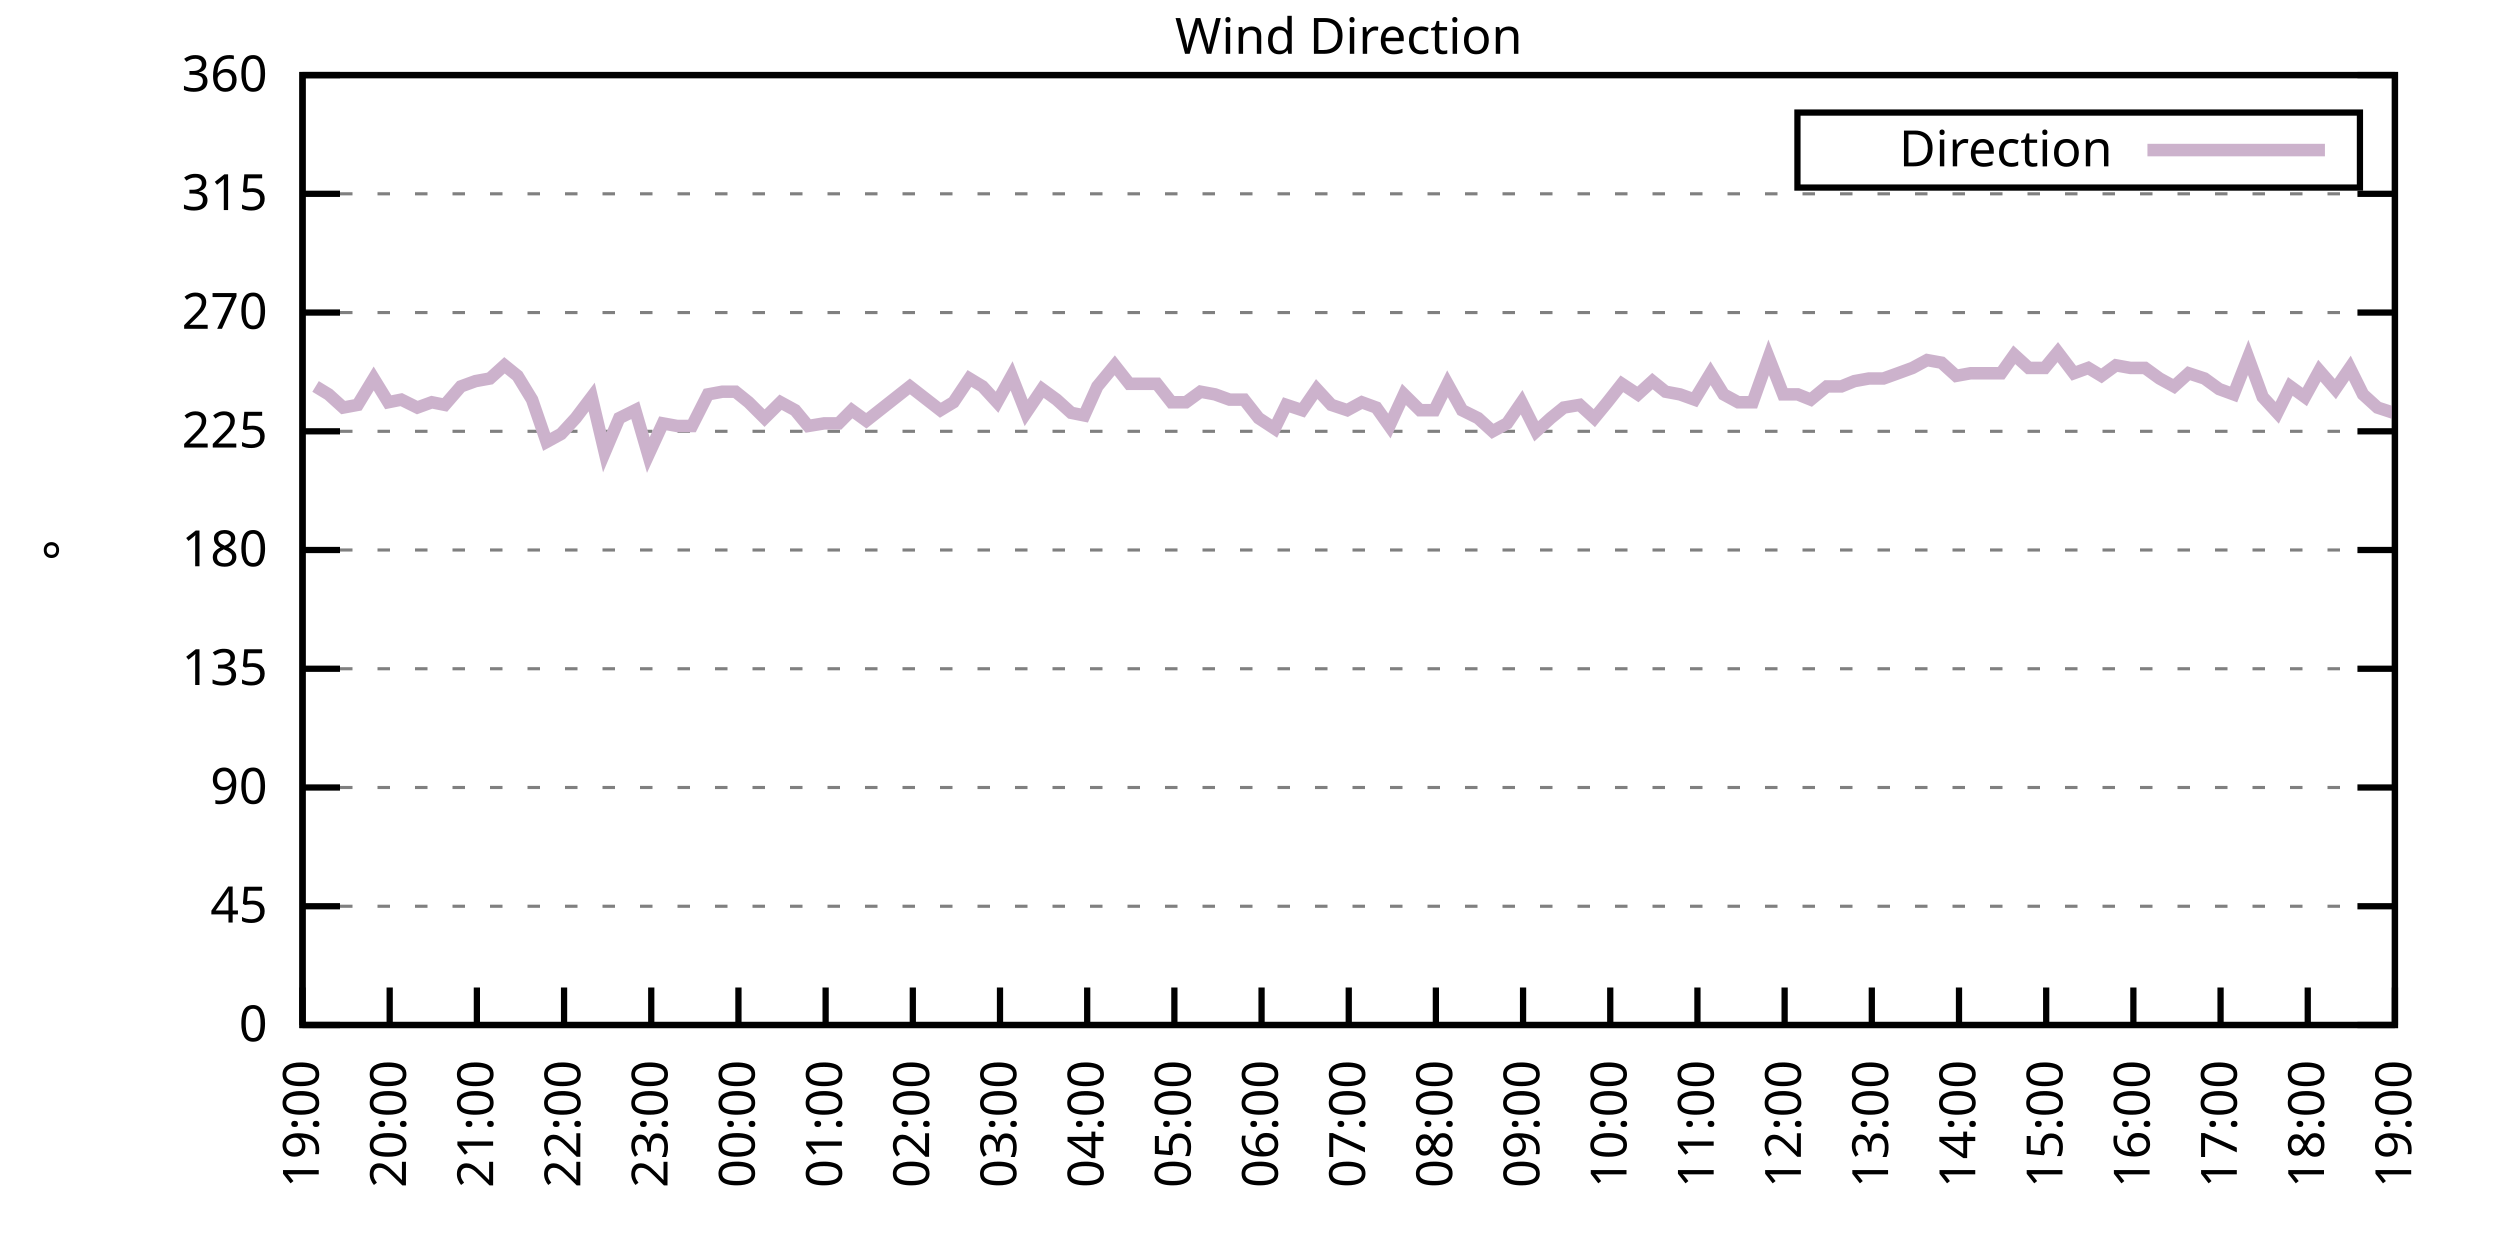
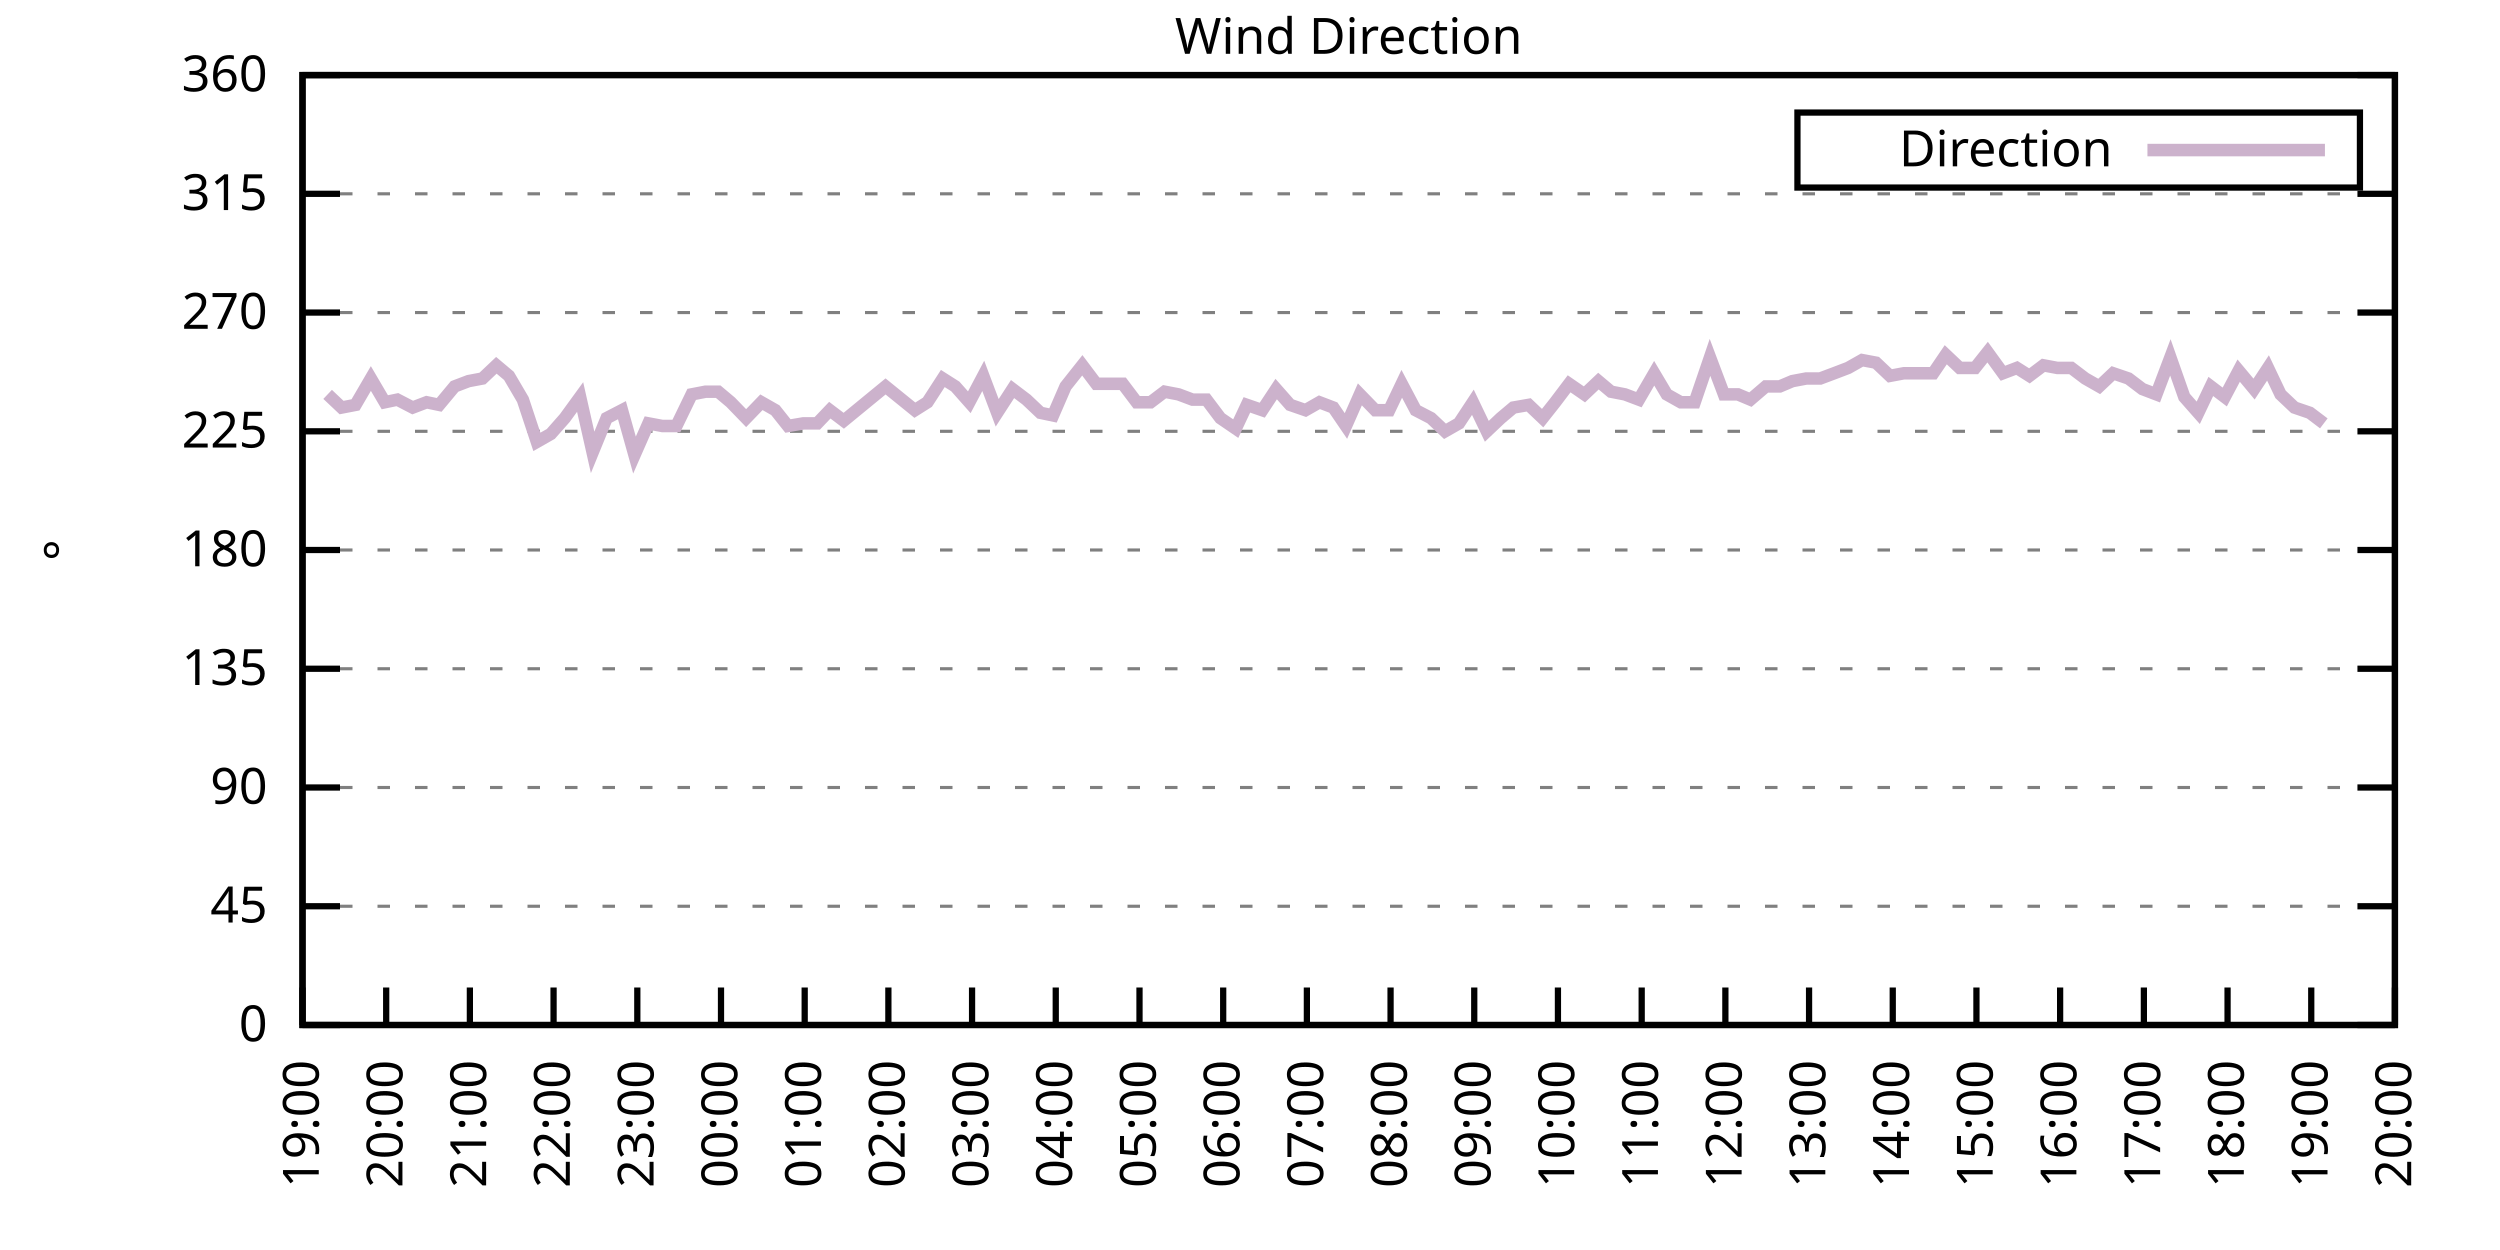
<svg xmlns="http://www.w3.org/2000/svg" xmlns:xlink="http://www.w3.org/1999/xlink" width="400" height="200" viewBox="0 0 400 200">
  <g id="gnuplot_canvas">
    <rect x="0" y="0" width="400" height="200" fill="none" />
    <defs>
      <circle id="gpDot" r="0.5" stroke-width="0.5" stroke="currentColor" />
      <path id="gpPt0" stroke-width="0.333" stroke="currentColor" d="M-1,0 h2 M0,-1 v2" />
      <path id="gpPt1" stroke-width="0.333" stroke="currentColor" d="M-1,-1 L1,1 M1,-1 L-1,1" />
      <path id="gpPt2" stroke-width="0.333" stroke="currentColor" d="M-1,0 L1,0 M0,-1 L0,1 M-1,-1 L1,1 M-1,1 L1,-1" />
      <rect id="gpPt3" stroke-width="0.333" stroke="currentColor" x="-1" y="-1" width="2" height="2" />
      <rect id="gpPt4" stroke-width="0.333" stroke="currentColor" fill="currentColor" x="-1" y="-1" width="2" height="2" />
      <circle id="gpPt5" stroke-width="0.333" stroke="currentColor" cx="0" cy="0" r="1" />
      <use xlink:href="#gpPt5" id="gpPt6" fill="currentColor" stroke="none" />
      <path id="gpPt7" stroke-width="0.333" stroke="currentColor" d="M0,-1.33 L-1.33,0.67 L1.33,0.67 z" />
      <use xlink:href="#gpPt7" id="gpPt8" fill="currentColor" stroke="none" />
      <use xlink:href="#gpPt7" id="gpPt9" stroke="currentColor" transform="rotate(180)" />
      <use xlink:href="#gpPt9" id="gpPt10" fill="currentColor" stroke="none" />
      <use xlink:href="#gpPt3" id="gpPt11" stroke="currentColor" transform="rotate(45)" />
      <use xlink:href="#gpPt11" id="gpPt12" fill="currentColor" stroke="none" />
      <path id="gpPt13" stroke-width="0.333" stroke="currentColor" d="M0,1.330 L1.265,0.411 L0.782,-1.067 L-0.782,-1.076 L-1.265,0.411 z" />
      <use xlink:href="#gpPt13" id="gpPt14" fill="currentColor" stroke="none" />
      <filter id="textbox" filterUnits="objectBoundingBox" x="0" y="0" height="1" width="1">
        <feFlood flood-color="white" flood-opacity="1" result="bgnd" />
        <feComposite in="SourceGraphic" in2="bgnd" operator="atop" />
      </filter>
      <filter id="greybox" filterUnits="objectBoundingBox" x="0" y="0" height="1" width="1">
        <feFlood flood-color="lightgrey" flood-opacity="1" result="grey" />
        <feComposite in="SourceGraphic" in2="grey" operator="atop" />
      </filter>
    </defs>
    <g fill="none" color="white" stroke="currentColor" stroke-width="1.00" stroke-linecap="butt" stroke-linejoin="miter">
</g>
    <g fill="none" color="black" stroke="currentColor" stroke-width="1.00" stroke-linecap="butt" stroke-linejoin="miter">
      <g stroke="none" shape-rendering="crispEdges">
        <polygon fill="rgb(255, 255, 255)" points="48.40,164.00 383.18,164.00 383.18,12.02 48.40,12.02 " />
      </g>
    </g>
    <g fill="none" color="black" stroke="currentColor" stroke-width="1.00" stroke-linecap="butt" stroke-linejoin="miter">
</g>
    <g fill="none" color="black" stroke="black" stroke-width="0.50" stroke-linecap="butt" stroke-linejoin="miter">
</g>
    <g fill="none" color="gray" stroke="currentColor" stroke-width="0.50" stroke-linecap="butt" stroke-linejoin="miter">
      <path stroke="gray" stroke-dasharray="2,4" class="gridline" d="M48.40,164.00 L383.19,164.00  " />
    </g>
    <g fill="none" color="gray" stroke="gray" stroke-width="1.00" stroke-linecap="butt" stroke-linejoin="miter">
</g>
    <g fill="none" color="black" stroke="currentColor" stroke-width="1.00" stroke-linecap="butt" stroke-linejoin="miter">
      <path stroke="black" d="M48.40,164.00 L54.40,164.00 M383.19,164.00 L377.19,164.00  " />
      <g transform="translate(42.80,166.60)" stroke="none" fill="black" font-family="Sans" font-size="8.00" text-anchor="end">
        <text>
          <tspan font-family="Sans"> 0</tspan>
        </text>
      </g>
    </g>
    <g fill="none" color="black" stroke="currentColor" stroke-width="1.00" stroke-linecap="butt" stroke-linejoin="miter">
</g>
    <g fill="none" color="black" stroke="black" stroke-width="0.50" stroke-linecap="butt" stroke-linejoin="miter">
</g>
    <g fill="none" color="gray" stroke="currentColor" stroke-width="0.50" stroke-linecap="butt" stroke-linejoin="miter">
      <path stroke="gray" stroke-dasharray="2,4" class="gridline" d="M48.40,145.00 L383.19,145.00  " />
    </g>
    <g fill="none" color="gray" stroke="gray" stroke-width="1.00" stroke-linecap="butt" stroke-linejoin="miter">
</g>
    <g fill="none" color="black" stroke="currentColor" stroke-width="1.00" stroke-linecap="butt" stroke-linejoin="miter">
      <path stroke="black" d="M48.40,145.00 L54.40,145.00 M383.19,145.00 L377.19,145.00  " />
      <g transform="translate(42.80,147.60)" stroke="none" fill="black" font-family="Sans" font-size="8.00" text-anchor="end">
        <text>
          <tspan font-family="Sans"> 45</tspan>
        </text>
      </g>
    </g>
    <g fill="none" color="black" stroke="currentColor" stroke-width="1.00" stroke-linecap="butt" stroke-linejoin="miter">
</g>
    <g fill="none" color="black" stroke="black" stroke-width="0.50" stroke-linecap="butt" stroke-linejoin="miter">
</g>
    <g fill="none" color="gray" stroke="currentColor" stroke-width="0.50" stroke-linecap="butt" stroke-linejoin="miter">
      <path stroke="gray" stroke-dasharray="2,4" class="gridline" d="M48.40,126.00 L383.19,126.00  " />
    </g>
    <g fill="none" color="gray" stroke="gray" stroke-width="1.00" stroke-linecap="butt" stroke-linejoin="miter">
</g>
    <g fill="none" color="black" stroke="currentColor" stroke-width="1.00" stroke-linecap="butt" stroke-linejoin="miter">
      <path stroke="black" d="M48.40,126.00 L54.40,126.00 M383.19,126.00 L377.19,126.00  " />
      <g transform="translate(42.80,128.60)" stroke="none" fill="black" font-family="Sans" font-size="8.00" text-anchor="end">
        <text>
          <tspan font-family="Sans"> 90</tspan>
        </text>
      </g>
    </g>
    <g fill="none" color="black" stroke="currentColor" stroke-width="1.00" stroke-linecap="butt" stroke-linejoin="miter">
</g>
    <g fill="none" color="black" stroke="black" stroke-width="0.50" stroke-linecap="butt" stroke-linejoin="miter">
</g>
    <g fill="none" color="gray" stroke="currentColor" stroke-width="0.50" stroke-linecap="butt" stroke-linejoin="miter">
      <path stroke="gray" stroke-dasharray="2,4" class="gridline" d="M48.40,107.00 L383.19,107.00  " />
    </g>
    <g fill="none" color="gray" stroke="gray" stroke-width="1.00" stroke-linecap="butt" stroke-linejoin="miter">
</g>
    <g fill="none" color="black" stroke="currentColor" stroke-width="1.00" stroke-linecap="butt" stroke-linejoin="miter">
      <path stroke="black" d="M48.40,107.00 L54.40,107.00 M383.19,107.00 L377.19,107.00  " />
      <g transform="translate(42.80,109.60)" stroke="none" fill="black" font-family="Sans" font-size="8.00" text-anchor="end">
        <text>
          <tspan font-family="Sans"> 135</tspan>
        </text>
      </g>
    </g>
    <g fill="none" color="black" stroke="currentColor" stroke-width="1.00" stroke-linecap="butt" stroke-linejoin="miter">
</g>
    <g fill="none" color="black" stroke="black" stroke-width="0.50" stroke-linecap="butt" stroke-linejoin="miter">
</g>
    <g fill="none" color="gray" stroke="currentColor" stroke-width="0.50" stroke-linecap="butt" stroke-linejoin="miter">
      <path stroke="gray" stroke-dasharray="2,4" class="gridline" d="M48.40,88.00 L383.19,88.00  " />
    </g>
    <g fill="none" color="gray" stroke="gray" stroke-width="1.00" stroke-linecap="butt" stroke-linejoin="miter">
</g>
    <g fill="none" color="black" stroke="currentColor" stroke-width="1.00" stroke-linecap="butt" stroke-linejoin="miter">
      <path stroke="black" d="M48.40,88.00 L54.40,88.00 M383.19,88.00 L377.19,88.00  " />
      <g transform="translate(42.80,90.60)" stroke="none" fill="black" font-family="Sans" font-size="8.00" text-anchor="end">
        <text>
          <tspan font-family="Sans"> 180</tspan>
        </text>
      </g>
    </g>
    <g fill="none" color="black" stroke="currentColor" stroke-width="1.00" stroke-linecap="butt" stroke-linejoin="miter">
</g>
    <g fill="none" color="black" stroke="black" stroke-width="0.50" stroke-linecap="butt" stroke-linejoin="miter">
</g>
    <g fill="none" color="gray" stroke="currentColor" stroke-width="0.50" stroke-linecap="butt" stroke-linejoin="miter">
      <path stroke="gray" stroke-dasharray="2,4" class="gridline" d="M48.40,69.01 L383.19,69.01  " />
    </g>
    <g fill="none" color="gray" stroke="gray" stroke-width="1.00" stroke-linecap="butt" stroke-linejoin="miter">
</g>
    <g fill="none" color="black" stroke="currentColor" stroke-width="1.00" stroke-linecap="butt" stroke-linejoin="miter">
      <path stroke="black" d="M48.40,69.01 L54.40,69.01 M383.19,69.01 L377.19,69.01  " />
      <g transform="translate(42.80,71.61)" stroke="none" fill="black" font-family="Sans" font-size="8.00" text-anchor="end">
        <text>
          <tspan font-family="Sans"> 225</tspan>
        </text>
      </g>
    </g>
    <g fill="none" color="black" stroke="currentColor" stroke-width="1.00" stroke-linecap="butt" stroke-linejoin="miter">
</g>
    <g fill="none" color="black" stroke="black" stroke-width="0.50" stroke-linecap="butt" stroke-linejoin="miter">
</g>
    <g fill="none" color="gray" stroke="currentColor" stroke-width="0.50" stroke-linecap="butt" stroke-linejoin="miter">
      <path stroke="gray" stroke-dasharray="2,4" class="gridline" d="M48.40,50.01 L383.19,50.01  " />
    </g>
    <g fill="none" color="gray" stroke="gray" stroke-width="1.00" stroke-linecap="butt" stroke-linejoin="miter">
</g>
    <g fill="none" color="black" stroke="currentColor" stroke-width="1.00" stroke-linecap="butt" stroke-linejoin="miter">
      <path stroke="black" d="M48.40,50.01 L54.40,50.01 M383.19,50.01 L377.19,50.01  " />
      <g transform="translate(42.80,52.61)" stroke="none" fill="black" font-family="Sans" font-size="8.00" text-anchor="end">
        <text>
          <tspan font-family="Sans"> 270</tspan>
        </text>
      </g>
    </g>
    <g fill="none" color="black" stroke="currentColor" stroke-width="1.00" stroke-linecap="butt" stroke-linejoin="miter">
</g>
    <g fill="none" color="black" stroke="black" stroke-width="0.50" stroke-linecap="butt" stroke-linejoin="miter">
</g>
    <g fill="none" color="gray" stroke="currentColor" stroke-width="0.50" stroke-linecap="butt" stroke-linejoin="miter">
      <path stroke="gray" stroke-dasharray="2,4" class="gridline" d="M48.40,31.01 L383.19,31.01  " />
    </g>
    <g fill="none" color="gray" stroke="gray" stroke-width="1.00" stroke-linecap="butt" stroke-linejoin="miter">
</g>
    <g fill="none" color="black" stroke="currentColor" stroke-width="1.00" stroke-linecap="butt" stroke-linejoin="miter">
      <path stroke="black" d="M48.40,31.01 L54.40,31.01 M383.19,31.01 L377.19,31.01  " />
      <g transform="translate(42.80,33.61)" stroke="none" fill="black" font-family="Sans" font-size="8.00" text-anchor="end">
        <text>
          <tspan font-family="Sans"> 315</tspan>
        </text>
      </g>
    </g>
    <g fill="none" color="black" stroke="currentColor" stroke-width="1.00" stroke-linecap="butt" stroke-linejoin="miter">
</g>
    <g fill="none" color="black" stroke="black" stroke-width="0.50" stroke-linecap="butt" stroke-linejoin="miter">
</g>
    <g fill="none" color="gray" stroke="currentColor" stroke-width="0.50" stroke-linecap="butt" stroke-linejoin="miter">
      <path stroke="gray" stroke-dasharray="2,4" class="gridline" d="M48.40,12.01 L383.19,12.01  " />
    </g>
    <g fill="none" color="gray" stroke="gray" stroke-width="1.00" stroke-linecap="butt" stroke-linejoin="miter">
</g>
    <g fill="none" color="black" stroke="currentColor" stroke-width="1.00" stroke-linecap="butt" stroke-linejoin="miter">
      <path stroke="black" d="M48.40,12.01 L54.40,12.01 M383.19,12.01 L377.19,12.01  " />
      <g transform="translate(42.80,14.61)" stroke="none" fill="black" font-family="Sans" font-size="8.00" text-anchor="end">
        <text>
          <tspan font-family="Sans"> 360</tspan>
        </text>
      </g>
    </g>
    <g fill="none" color="black" stroke="currentColor" stroke-width="1.00" stroke-linecap="butt" stroke-linejoin="miter">
      <path stroke="black" d="M48.40,164.00 L48.40,158.00  " />
      <g transform="translate(51.00,169.60) rotate(270.00)" stroke="none" fill="black" font-family="Sans" font-size="8.00" text-anchor="end">
        <text>
          <tspan font-family="Sans">19:00</tspan>
        </text>
      </g>
    </g>
    <g fill="none" color="black" stroke="currentColor" stroke-width="1.00" stroke-linecap="butt" stroke-linejoin="miter">
-       <path stroke="black" d="M62.35,164.00 L62.35,158.00  " />
-       <g transform="translate(64.95,169.60) rotate(270.00)" stroke="none" fill="black" font-family="Sans" font-size="8.00" text-anchor="end">
+       <path stroke="black" d="M61.79,164.00 L61.79,158.00  " />
+       <g transform="translate(64.39,169.60) rotate(270.00)" stroke="none" fill="black" font-family="Sans" font-size="8.00" text-anchor="end">
        <text>
          <tspan font-family="Sans">20:00</tspan>
        </text>
      </g>
    </g>
    <g fill="none" color="black" stroke="currentColor" stroke-width="1.00" stroke-linecap="butt" stroke-linejoin="miter">
-       <path stroke="black" d="M76.30,164.00 L76.30,158.00  " />
-       <g transform="translate(78.90,169.60) rotate(270.00)" stroke="none" fill="black" font-family="Sans" font-size="8.00" text-anchor="end">
+       <path stroke="black" d="M75.18,164.00 L75.18,158.00  " />
+       <g transform="translate(77.78,169.60) rotate(270.00)" stroke="none" fill="black" font-family="Sans" font-size="8.00" text-anchor="end">
        <text>
          <tspan font-family="Sans">21:00</tspan>
        </text>
      </g>
    </g>
    <g fill="none" color="black" stroke="currentColor" stroke-width="1.00" stroke-linecap="butt" stroke-linejoin="miter">
-       <path stroke="black" d="M90.25,164.00 L90.25,158.00  " />
-       <g transform="translate(92.85,169.60) rotate(270.00)" stroke="none" fill="black" font-family="Sans" font-size="8.00" text-anchor="end">
+       <path stroke="black" d="M88.57,164.00 L88.57,158.00  " />
+       <g transform="translate(91.17,169.60) rotate(270.00)" stroke="none" fill="black" font-family="Sans" font-size="8.00" text-anchor="end">
        <text>
          <tspan font-family="Sans">22:00</tspan>
        </text>
      </g>
    </g>
    <g fill="none" color="black" stroke="currentColor" stroke-width="1.00" stroke-linecap="butt" stroke-linejoin="miter">
-       <path stroke="black" d="M104.20,164.00 L104.20,158.00  " />
-       <g transform="translate(106.80,169.60) rotate(270.00)" stroke="none" fill="black" font-family="Sans" font-size="8.00" text-anchor="end">
+       <path stroke="black" d="M101.97,164.00 L101.97,158.00  " />
+       <g transform="translate(104.57,169.60) rotate(270.00)" stroke="none" fill="black" font-family="Sans" font-size="8.00" text-anchor="end">
        <text>
          <tspan font-family="Sans">23:00</tspan>
        </text>
      </g>
    </g>
    <g fill="none" color="black" stroke="currentColor" stroke-width="1.00" stroke-linecap="butt" stroke-linejoin="miter">
-       <path stroke="black" d="M118.15,164.00 L118.15,158.00  " />
-       <g transform="translate(120.75,169.60) rotate(270.00)" stroke="none" fill="black" font-family="Sans" font-size="8.00" text-anchor="end">
+       <path stroke="black" d="M115.36,164.00 L115.36,158.00  " />
+       <g transform="translate(117.96,169.60) rotate(270.00)" stroke="none" fill="black" font-family="Sans" font-size="8.00" text-anchor="end">
        <text>
          <tspan font-family="Sans">00:00</tspan>
        </text>
      </g>
    </g>
    <g fill="none" color="black" stroke="currentColor" stroke-width="1.00" stroke-linecap="butt" stroke-linejoin="miter">
-       <path stroke="black" d="M132.10,164.00 L132.10,158.00  " />
-       <g transform="translate(134.70,169.60) rotate(270.00)" stroke="none" fill="black" font-family="Sans" font-size="8.00" text-anchor="end">
+       <path stroke="black" d="M128.75,164.00 L128.75,158.00  " />
+       <g transform="translate(131.35,169.60) rotate(270.00)" stroke="none" fill="black" font-family="Sans" font-size="8.00" text-anchor="end">
        <text>
          <tspan font-family="Sans">01:00</tspan>
        </text>
      </g>
    </g>
    <g fill="none" color="black" stroke="currentColor" stroke-width="1.00" stroke-linecap="butt" stroke-linejoin="miter">
-       <path stroke="black" d="M146.05,164.00 L146.05,158.00  " />
-       <g transform="translate(148.65,169.60) rotate(270.00)" stroke="none" fill="black" font-family="Sans" font-size="8.00" text-anchor="end">
+       <path stroke="black" d="M142.14,164.00 L142.14,158.00  " />
+       <g transform="translate(144.74,169.60) rotate(270.00)" stroke="none" fill="black" font-family="Sans" font-size="8.00" text-anchor="end">
        <text>
          <tspan font-family="Sans">02:00</tspan>
        </text>
      </g>
    </g>
    <g fill="none" color="black" stroke="currentColor" stroke-width="1.00" stroke-linecap="butt" stroke-linejoin="miter">
-       <path stroke="black" d="M160.00,164.00 L160.00,158.00  " />
-       <g transform="translate(162.60,169.60) rotate(270.00)" stroke="none" fill="black" font-family="Sans" font-size="8.00" text-anchor="end">
+       <path stroke="black" d="M155.53,164.00 L155.53,158.00  " />
+       <g transform="translate(158.13,169.60) rotate(270.00)" stroke="none" fill="black" font-family="Sans" font-size="8.00" text-anchor="end">
        <text>
          <tspan font-family="Sans">03:00</tspan>
        </text>
      </g>
    </g>
    <g fill="none" color="black" stroke="currentColor" stroke-width="1.00" stroke-linecap="butt" stroke-linejoin="miter">
-       <path stroke="black" d="M173.95,164.00 L173.95,158.00  " />
-       <g transform="translate(176.55,169.60) rotate(270.00)" stroke="none" fill="black" font-family="Sans" font-size="8.00" text-anchor="end">
+       <path stroke="black" d="M168.92,164.00 L168.92,158.00  " />
+       <g transform="translate(171.52,169.60) rotate(270.00)" stroke="none" fill="black" font-family="Sans" font-size="8.00" text-anchor="end">
        <text>
          <tspan font-family="Sans">04:00</tspan>
        </text>
      </g>
    </g>
    <g fill="none" color="black" stroke="currentColor" stroke-width="1.00" stroke-linecap="butt" stroke-linejoin="miter">
-       <path stroke="black" d="M187.90,164.00 L187.90,158.00  " />
-       <g transform="translate(190.50,169.60) rotate(270.00)" stroke="none" fill="black" font-family="Sans" font-size="8.00" text-anchor="end">
+       <path stroke="black" d="M182.32,164.00 L182.32,158.00  " />
+       <g transform="translate(184.92,169.60) rotate(270.00)" stroke="none" fill="black" font-family="Sans" font-size="8.00" text-anchor="end">
        <text>
          <tspan font-family="Sans">05:00</tspan>
        </text>
      </g>
    </g>
    <g fill="none" color="black" stroke="currentColor" stroke-width="1.00" stroke-linecap="butt" stroke-linejoin="miter">
-       <path stroke="black" d="M201.85,164.00 L201.85,158.00  " />
-       <g transform="translate(204.45,169.60) rotate(270.00)" stroke="none" fill="black" font-family="Sans" font-size="8.00" text-anchor="end">
+       <path stroke="black" d="M195.71,164.00 L195.71,158.00  " />
+       <g transform="translate(198.31,169.60) rotate(270.00)" stroke="none" fill="black" font-family="Sans" font-size="8.00" text-anchor="end">
        <text>
          <tspan font-family="Sans">06:00</tspan>
        </text>
      </g>
    </g>
    <g fill="none" color="black" stroke="currentColor" stroke-width="1.00" stroke-linecap="butt" stroke-linejoin="miter">
-       <path stroke="black" d="M215.80,164.00 L215.80,158.00  " />
-       <g transform="translate(218.40,169.60) rotate(270.00)" stroke="none" fill="black" font-family="Sans" font-size="8.00" text-anchor="end">
+       <path stroke="black" d="M209.10,164.00 L209.10,158.00  " />
+       <g transform="translate(211.70,169.60) rotate(270.00)" stroke="none" fill="black" font-family="Sans" font-size="8.00" text-anchor="end">
        <text>
          <tspan font-family="Sans">07:00</tspan>
        </text>
      </g>
    </g>
    <g fill="none" color="black" stroke="currentColor" stroke-width="1.00" stroke-linecap="butt" stroke-linejoin="miter">
-       <path stroke="black" d="M229.74,164.00 L229.74,158.00  " />
-       <g transform="translate(232.34,169.60) rotate(270.00)" stroke="none" fill="black" font-family="Sans" font-size="8.00" text-anchor="end">
+       <path stroke="black" d="M222.49,164.00 L222.49,158.00  " />
+       <g transform="translate(225.09,169.60) rotate(270.00)" stroke="none" fill="black" font-family="Sans" font-size="8.00" text-anchor="end">
        <text>
          <tspan font-family="Sans">08:00</tspan>
        </text>
      </g>
    </g>
    <g fill="none" color="black" stroke="currentColor" stroke-width="1.00" stroke-linecap="butt" stroke-linejoin="miter">
-       <path stroke="black" d="M243.69,164.00 L243.69,158.00  " />
-       <g transform="translate(246.29,169.60) rotate(270.00)" stroke="none" fill="black" font-family="Sans" font-size="8.00" text-anchor="end">
+       <path stroke="black" d="M235.88,164.00 L235.88,158.00  " />
+       <g transform="translate(238.48,169.60) rotate(270.00)" stroke="none" fill="black" font-family="Sans" font-size="8.00" text-anchor="end">
        <text>
          <tspan font-family="Sans">09:00</tspan>
        </text>
      </g>
    </g>
    <g fill="none" color="black" stroke="currentColor" stroke-width="1.00" stroke-linecap="butt" stroke-linejoin="miter">
-       <path stroke="black" d="M257.64,164.00 L257.64,158.00  " />
-       <g transform="translate(260.24,169.60) rotate(270.00)" stroke="none" fill="black" font-family="Sans" font-size="8.00" text-anchor="end">
+       <path stroke="black" d="M249.27,164.00 L249.27,158.00  " />
+       <g transform="translate(251.87,169.60) rotate(270.00)" stroke="none" fill="black" font-family="Sans" font-size="8.00" text-anchor="end">
        <text>
          <tspan font-family="Sans">10:00</tspan>
        </text>
      </g>
    </g>
    <g fill="none" color="black" stroke="currentColor" stroke-width="1.00" stroke-linecap="butt" stroke-linejoin="miter">
-       <path stroke="black" d="M271.59,164.00 L271.59,158.00  " />
-       <g transform="translate(274.19,169.60) rotate(270.00)" stroke="none" fill="black" font-family="Sans" font-size="8.00" text-anchor="end">
+       <path stroke="black" d="M262.67,164.00 L262.67,158.00  " />
+       <g transform="translate(265.27,169.60) rotate(270.00)" stroke="none" fill="black" font-family="Sans" font-size="8.00" text-anchor="end">
        <text>
          <tspan font-family="Sans">11:00</tspan>
        </text>
      </g>
    </g>
    <g fill="none" color="black" stroke="currentColor" stroke-width="1.00" stroke-linecap="butt" stroke-linejoin="miter">
-       <path stroke="black" d="M285.54,164.00 L285.54,158.00  " />
-       <g transform="translate(288.14,169.60) rotate(270.00)" stroke="none" fill="black" font-family="Sans" font-size="8.00" text-anchor="end">
+       <path stroke="black" d="M276.06,164.00 L276.06,158.00  " />
+       <g transform="translate(278.66,169.60) rotate(270.00)" stroke="none" fill="black" font-family="Sans" font-size="8.00" text-anchor="end">
        <text>
          <tspan font-family="Sans">12:00</tspan>
        </text>
      </g>
    </g>
    <g fill="none" color="black" stroke="currentColor" stroke-width="1.00" stroke-linecap="butt" stroke-linejoin="miter">
-       <path stroke="black" d="M299.49,164.00 L299.49,158.00  " />
-       <g transform="translate(302.09,169.60) rotate(270.00)" stroke="none" fill="black" font-family="Sans" font-size="8.00" text-anchor="end">
+       <path stroke="black" d="M289.45,164.00 L289.45,158.00  " />
+       <g transform="translate(292.05,169.60) rotate(270.00)" stroke="none" fill="black" font-family="Sans" font-size="8.00" text-anchor="end">
        <text>
          <tspan font-family="Sans">13:00</tspan>
        </text>
      </g>
    </g>
    <g fill="none" color="black" stroke="currentColor" stroke-width="1.00" stroke-linecap="butt" stroke-linejoin="miter">
-       <path stroke="black" d="M313.44,164.00 L313.44,158.00  " />
-       <g transform="translate(316.04,169.60) rotate(270.00)" stroke="none" fill="black" font-family="Sans" font-size="8.00" text-anchor="end">
+       <path stroke="black" d="M302.84,164.00 L302.84,158.00  " />
+       <g transform="translate(305.44,169.60) rotate(270.00)" stroke="none" fill="black" font-family="Sans" font-size="8.00" text-anchor="end">
        <text>
          <tspan font-family="Sans">14:00</tspan>
        </text>
      </g>
    </g>
    <g fill="none" color="black" stroke="currentColor" stroke-width="1.00" stroke-linecap="butt" stroke-linejoin="miter">
-       <path stroke="black" d="M327.39,164.00 L327.39,158.00  " />
-       <g transform="translate(329.99,169.60) rotate(270.00)" stroke="none" fill="black" font-family="Sans" font-size="8.00" text-anchor="end">
+       <path stroke="black" d="M316.23,164.00 L316.23,158.00  " />
+       <g transform="translate(318.83,169.60) rotate(270.00)" stroke="none" fill="black" font-family="Sans" font-size="8.00" text-anchor="end">
        <text>
          <tspan font-family="Sans">15:00</tspan>
        </text>
      </g>
    </g>
    <g fill="none" color="black" stroke="currentColor" stroke-width="1.00" stroke-linecap="butt" stroke-linejoin="miter">
-       <path stroke="black" d="M341.34,164.00 L341.34,158.00  " />
-       <g transform="translate(343.94,169.60) rotate(270.00)" stroke="none" fill="black" font-family="Sans" font-size="8.00" text-anchor="end">
+       <path stroke="black" d="M329.62,164.00 L329.62,158.00  " />
+       <g transform="translate(332.22,169.60) rotate(270.00)" stroke="none" fill="black" font-family="Sans" font-size="8.00" text-anchor="end">
        <text>
          <tspan font-family="Sans">16:00</tspan>
        </text>
      </g>
    </g>
    <g fill="none" color="black" stroke="currentColor" stroke-width="1.00" stroke-linecap="butt" stroke-linejoin="miter">
-       <path stroke="black" d="M355.29,164.00 L355.29,158.00  " />
-       <g transform="translate(357.89,169.60) rotate(270.00)" stroke="none" fill="black" font-family="Sans" font-size="8.00" text-anchor="end">
+       <path stroke="black" d="M343.02,164.00 L343.02,158.00  " />
+       <g transform="translate(345.62,169.60) rotate(270.00)" stroke="none" fill="black" font-family="Sans" font-size="8.00" text-anchor="end">
        <text>
          <tspan font-family="Sans">17:00</tspan>
        </text>
      </g>
    </g>
    <g fill="none" color="black" stroke="currentColor" stroke-width="1.00" stroke-linecap="butt" stroke-linejoin="miter">
-       <path stroke="black" d="M369.24,164.00 L369.24,158.00  " />
-       <g transform="translate(371.84,169.60) rotate(270.00)" stroke="none" fill="black" font-family="Sans" font-size="8.00" text-anchor="end">
+       <path stroke="black" d="M356.41,164.00 L356.41,158.00  " />
+       <g transform="translate(359.01,169.60) rotate(270.00)" stroke="none" fill="black" font-family="Sans" font-size="8.00" text-anchor="end">
        <text>
          <tspan font-family="Sans">18:00</tspan>
+         </text>
+       </g>
+     </g>
+     <g fill="none" color="black" stroke="currentColor" stroke-width="1.00" stroke-linecap="butt" stroke-linejoin="miter">
+       <path stroke="black" d="M369.80,164.00 L369.80,158.00  " />
+       <g transform="translate(372.40,169.60) rotate(270.00)" stroke="none" fill="black" font-family="Sans" font-size="8.00" text-anchor="end">
+         <text>
+           <tspan font-family="Sans">19:00</tspan>
        </text>
      </g>
    </g>
    <g fill="none" color="black" stroke="currentColor" stroke-width="1.00" stroke-linecap="butt" stroke-linejoin="miter">
      <path stroke="black" d="M383.19,164.00 L383.19,158.00  " />
      <g transform="translate(385.79,169.60) rotate(270.00)" stroke="none" fill="black" font-family="Sans" font-size="8.00" text-anchor="end">
        <text>
-           <tspan font-family="Sans">19:00</tspan>
+           <tspan font-family="Sans">20:00</tspan>
        </text>
      </g>
    </g>
    <g fill="none" color="black" stroke="currentColor" stroke-width="1.00" stroke-linecap="butt" stroke-linejoin="miter">
</g>
    <g fill="none" color="black" stroke="currentColor" stroke-width="1.00" stroke-linecap="butt" stroke-linejoin="miter">
      <path stroke="black" d="M48.40,12.01 L48.40,164.00 L383.19,164.00 L383.19,12.01 L48.40,12.01 Z  " />
    </g>
    <g fill="none" color="black" stroke="currentColor" stroke-width="1.00" stroke-linecap="butt" stroke-linejoin="miter">
</g>
    <g fill="none" color="black" stroke="currentColor" stroke-width="1.00" stroke-linecap="butt" stroke-linejoin="miter">
      <path stroke="black" d="M287.59,30.01 L287.59,18.01 L377.59,18.01 L377.59,30.01 L287.59,30.01 Z  " />
    </g>
    <g id="Wind_direction_plot_1">
      <g fill="none" color="white" stroke="black" stroke-width="2.00" stroke-linecap="butt" stroke-linejoin="miter">
</g>
      <g fill="none" color="black" stroke="currentColor" stroke-width="2.00" stroke-linecap="butt" stroke-linejoin="miter">
        <g transform="translate(337.99,26.61)" stroke="none" fill="black" font-family="Sans" font-size="8.00" text-anchor="end">
          <text>
            <tspan font-family="Sans">Direction</tspan>
          </text>
        </g>
      </g>
      <g fill="none" color="black" stroke="currentColor" stroke-width="2.00" stroke-linecap="butt" stroke-linejoin="miter">
-         <path stroke="rgb(204, 178, 204)" d="M343.59,24.01 L371.99,24.01 M50.49,61.83 L52.58,63.10 L54.91,65.21 L57.23,64.78 L59.79,60.56 L62.12,64.36   L64.21,63.94 L66.77,65.21 L69.09,64.36 L71.18,64.78 L73.74,61.83 L76.07,60.98 L78.39,60.56 L80.72,58.45   L82.81,60.14 L85.13,63.94 L87.46,70.70 L89.78,69.43 L92.11,66.90 L94.67,63.52 L96.76,72.38 L99.08,66.90   L101.64,65.63 L103.73,72.81 L106.06,67.74 L108.38,68.16 L110.71,68.16 L113.27,63.10 L115.59,62.67 L117.68,62.67   L119.78,64.36 L122.33,66.90 L124.89,64.36 L127.22,65.63 L129.31,68.16 L131.87,67.74 L134.19,67.74 L136.28,65.63   L138.61,67.32 L145.58,61.83 L150.46,65.63 L152.56,64.36 L155.11,60.56 L157.21,61.83 L159.53,64.36 L161.86,60.14   L164.18,66.05 L166.74,62.25 L169.06,63.94 L171.39,66.05 L173.48,66.47 L175.57,61.83 L178.36,58.45 L180.69,61.41   L182.78,61.41 L185.11,61.41 L187.43,64.36 L189.76,64.36 L192.08,62.67 L194.41,63.10 L196.73,63.94 L199.06,63.94   L201.38,66.90 L203.94,68.58 L205.80,64.78 L208.36,65.63 L210.68,62.25 L213.01,64.78 L215.56,65.63 L217.89,64.36   L220.21,65.21 L222.30,68.16 L224.63,63.10 L227.19,65.63 L229.51,65.63 L231.60,61.41 L233.93,65.63 L236.49,66.90   L238.81,69.01 L241.14,67.74 L243.46,64.36 L245.79,69.01 L248.11,66.90 L250.20,65.21 L252.76,64.78 L255.09,66.90   L257.18,64.36 L259.50,61.41 L262.06,63.10 L264.39,60.98 L266.48,62.67 L268.80,63.10 L271.13,63.94 L273.69,59.72   L275.78,63.10 L278.10,64.36 L280.43,64.36 L282.99,57.18 L285.31,63.10 L287.64,63.10 L289.73,63.94 L292.29,61.83   L294.61,61.83 L296.70,60.98 L299.03,60.56 L301.35,60.56 L303.68,59.72 L306.00,58.87 L308.33,57.61 L310.65,58.03   L312.98,60.14 L315.30,59.72 L317.86,59.72 L320.18,59.72 L322.28,56.76 L324.60,58.87 L327.16,58.87 L329.25,56.34   L331.81,59.72 L334.13,58.87 L336.23,60.14 L338.55,58.45 L340.88,58.87 L343.20,58.87 L345.53,60.56 L347.85,61.83   L350.18,59.72 L352.73,60.56 L355.06,62.25 L357.38,63.10 L359.71,57.18 L362.03,63.52 L364.36,66.05 L366.45,61.83   L368.78,63.52 L371.10,59.30 L373.66,62.25 L375.98,58.87 L378.08,63.10 L380.40,65.21 L382.96,66.05  " />
+         <path stroke="rgb(204, 178, 204)" d="M343.59,24.01 L371.99,24.01 M52.42,63.10 L54.65,65.21 L56.88,64.78 L59.34,60.56 L61.57,64.36 L63.58,63.94   L66.03,65.21 L68.26,64.36 L70.27,64.78 L72.73,61.83 L74.96,60.98 L77.19,60.56 L79.42,58.45 L81.43,60.14   L83.66,63.94 L85.90,70.70 L88.13,69.43 L90.36,66.90 L92.82,63.52 L94.82,72.38 L97.06,66.90 L99.51,65.63   L101.52,72.81 L103.75,67.74 L105.98,68.16 L108.22,68.16 L110.67,63.10 L112.90,62.67 L114.91,62.67 L116.92,64.36   L119.38,66.90 L121.83,64.36 L124.06,65.63 L126.07,68.16 L128.53,67.74 L130.76,67.74 L132.77,65.63 L135.00,67.32   L141.69,61.83 L146.38,65.63 L148.39,64.36 L150.85,60.56 L152.85,61.83 L155.09,64.36 L157.32,60.14 L159.55,66.05   L162.01,62.25 L164.24,63.94 L166.47,66.05 L168.48,66.47 L170.49,61.83 L173.17,58.45 L175.40,61.41 L177.41,61.41   L179.64,61.41 L181.87,64.36 L184.10,64.36 L186.33,62.67 L188.57,63.10 L190.80,63.94 L193.03,63.94 L195.26,66.90   L197.72,68.58 L199.50,64.78 L201.96,65.63 L204.19,62.25 L206.42,64.78 L208.88,65.63 L211.11,64.36 L213.34,65.21   L215.35,68.16 L217.58,63.10 L220.04,65.63 L222.27,65.63 L224.28,61.41 L226.51,65.63 L228.96,66.90 L231.20,69.01   L233.43,67.74 L235.66,64.36 L237.89,69.01 L240.12,66.90 L242.13,65.21 L244.59,64.78 L246.82,66.90 L248.83,64.36   L251.06,61.41 L253.51,63.10 L255.75,60.98 L257.76,62.67 L259.99,63.10 L262.22,63.94 L264.67,59.72 L266.68,63.10   L268.92,64.36 L271.15,64.36 L273.60,57.18 L275.83,63.10 L278.07,63.10 L280.07,63.94 L282.53,61.83 L284.76,61.83   L286.77,60.98 L289.00,60.56 L291.23,60.56 L293.47,59.72 L295.70,58.87 L297.93,57.61 L300.16,58.03 L302.39,60.14   L304.63,59.72 L307.08,59.72 L309.31,59.72 L311.32,56.76 L313.55,58.87 L316.01,58.87 L318.02,56.34 L320.47,59.72   L322.70,58.87 L324.71,60.14 L326.95,58.45 L329.18,58.87 L331.41,58.87 L333.64,60.56 L335.87,61.83 L338.10,59.72   L340.56,60.56 L342.79,62.25 L345.02,63.10 L347.26,57.18 L349.49,63.52 L351.72,66.05 L353.73,61.83 L355.96,63.52   L358.19,59.30 L360.65,62.25 L362.88,58.87 L364.89,63.10 L367.12,65.21 L369.58,66.05 L371.81,67.74  " />
      </g>
    </g>
    <g fill="none" color="black" stroke="currentColor" stroke-width="2.00" stroke-linecap="butt" stroke-linejoin="miter">
</g>
    <g fill="none" color="black" stroke="black" stroke-width="1.00" stroke-linecap="butt" stroke-linejoin="miter">
</g>
    <g fill="none" color="black" stroke="currentColor" stroke-width="1.00" stroke-linecap="butt" stroke-linejoin="miter">
      <path stroke="black" d="M48.40,12.01 L48.40,164.00 L383.19,164.00 L383.19,12.01 L48.40,12.01 Z  " />
      <g transform="translate(12.80,88.01) rotate(270.00)" stroke="none" fill="black" font-family="Sans" font-size="8.00" text-anchor="middle">
        <text>
          <tspan font-family="Sans">°</tspan>
        </text>
      </g>
    </g>
    <g fill="none" color="black" stroke="currentColor" stroke-width="1.00" stroke-linecap="butt" stroke-linejoin="miter">
</g>
    <g fill="none" color="black" stroke="currentColor" stroke-width="1.00" stroke-linecap="butt" stroke-linejoin="miter">
      <g transform="translate(215.79,8.61)" stroke="none" fill="black" font-family="Sans" font-size="8.00" text-anchor="middle">
        <text>
          <tspan font-family="Sans">Wind Direction</tspan>
        </text>
      </g>
    </g>
    <g fill="none" color="black" stroke="currentColor" stroke-width="1.00" stroke-linecap="butt" stroke-linejoin="miter">
</g>
  </g>
</svg>
